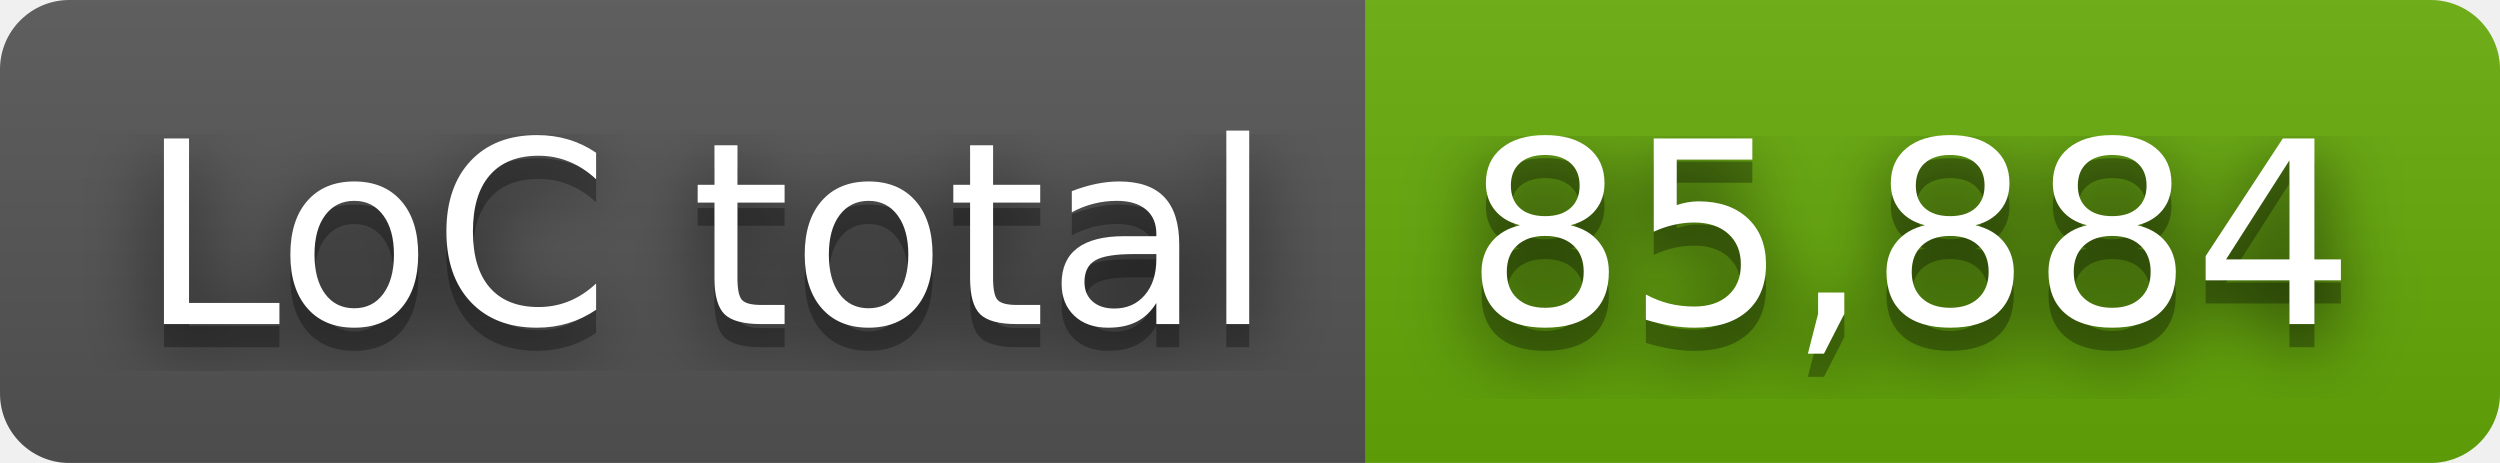
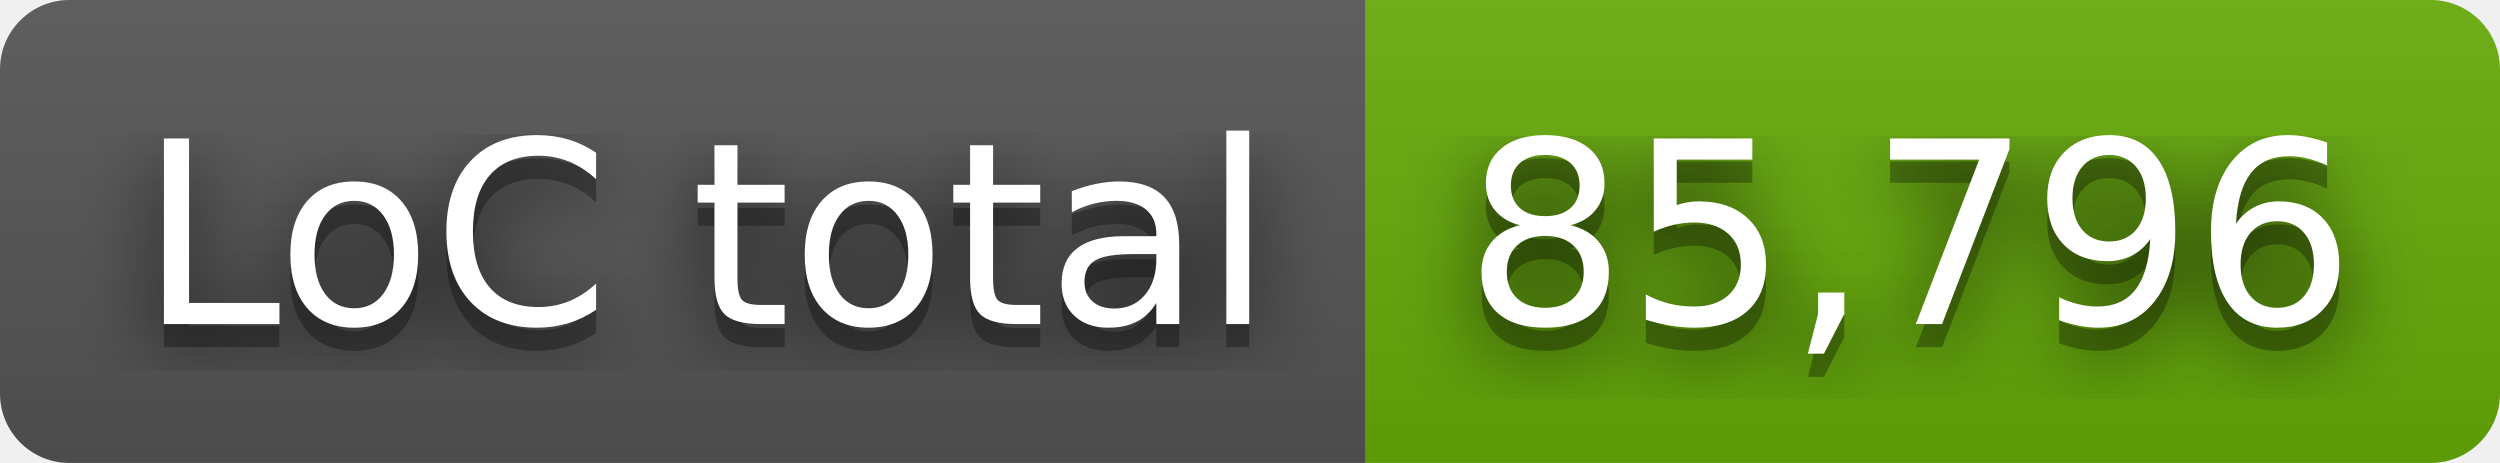
- <svg xmlns="http://www.w3.org/2000/svg" width="108" height="20" role="img" aria-label="LoC total: 85,884">
+ <svg xmlns="http://www.w3.org/2000/svg" width="108" height="20" role="img" aria-label="LoC total: 85,796">
  <filter id="blur">
    <feGaussianBlur stdDeviation="16" />
  </filter>
  <linearGradient id="s" x2="0" y2="100%">
    <stop offset="0" stop-color="#bbb" stop-opacity=".1" />
    <stop offset="1" stop-opacity=".1" />
  </linearGradient>
  <clipPath id="r">
    <rect width="108" height="20" rx="3" />
  </clipPath>
  <g clip-path="url(#r)">
    <rect width="59" height="20" fill="#555" />
    <rect x="59" width="49" height="20" fill="#67ac09" />
    <rect width="108" height="20" fill="url(#s)" />
  </g>
  <g fill="#fff" text-anchor="middle" font-family="Verdana,Geneva,DejaVu Sans,sans-serif" text-rendering="geometricPrecision" font-size="110">
    <g transform="scale(.1)">
      <g aria-hidden="true" fill="#010101">
        <text x="305" y="150" fill-opacity=".8" filter="url(#blur)" textLength="490">LoC total</text>
        <text x="305" y="150" fill-opacity=".3" textLength="490">LoC total</text>
      </g>
      <text x="305" y="140" textLength="490">LoC total</text>
    </g>
    <g transform="scale(.1)">
      <g aria-hidden="true" fill="#010101">
-         <text x="825" y="150" fill-opacity=".8" filter="url(#blur)" textLength="390">85,884</text>
-         <text x="825" y="150" fill-opacity=".3" textLength="390">85,884</text>
+         <text x="825" y="150" fill-opacity=".8" filter="url(#blur)" textLength="390">85,796</text>
+         <text x="825" y="150" fill-opacity=".3" textLength="390">85,796</text>
      </g>
-       <text x="825" y="140" textLength="390">85,884</text>
+       <text x="825" y="140" textLength="390">85,796</text>
    </g>
  </g>
</svg>
